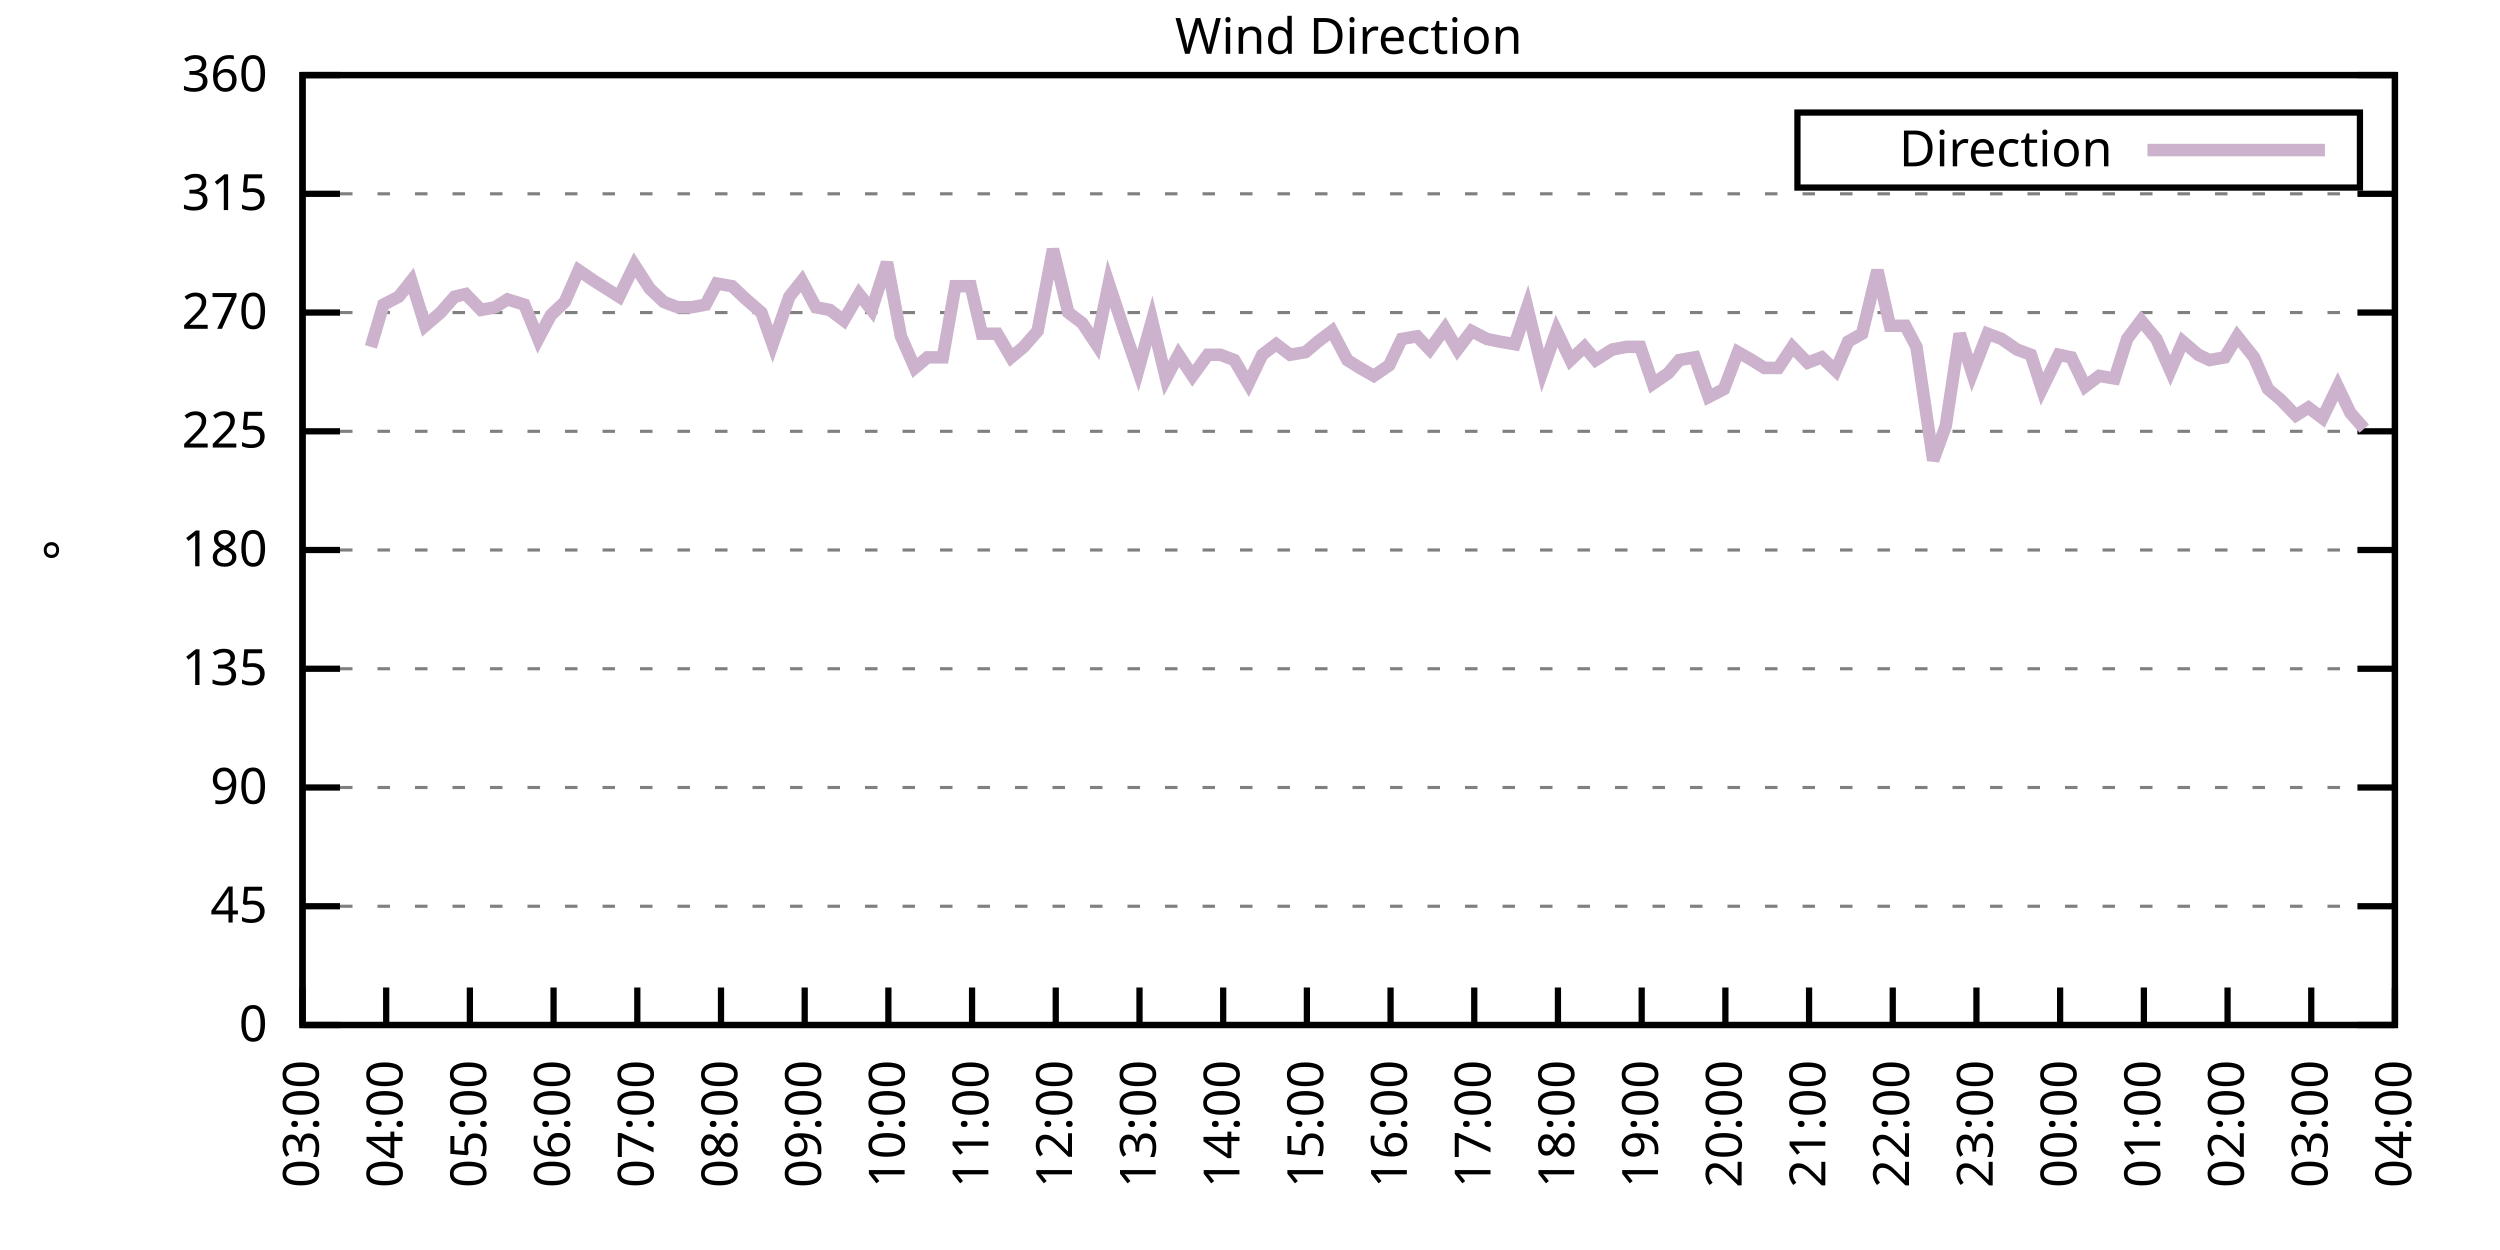
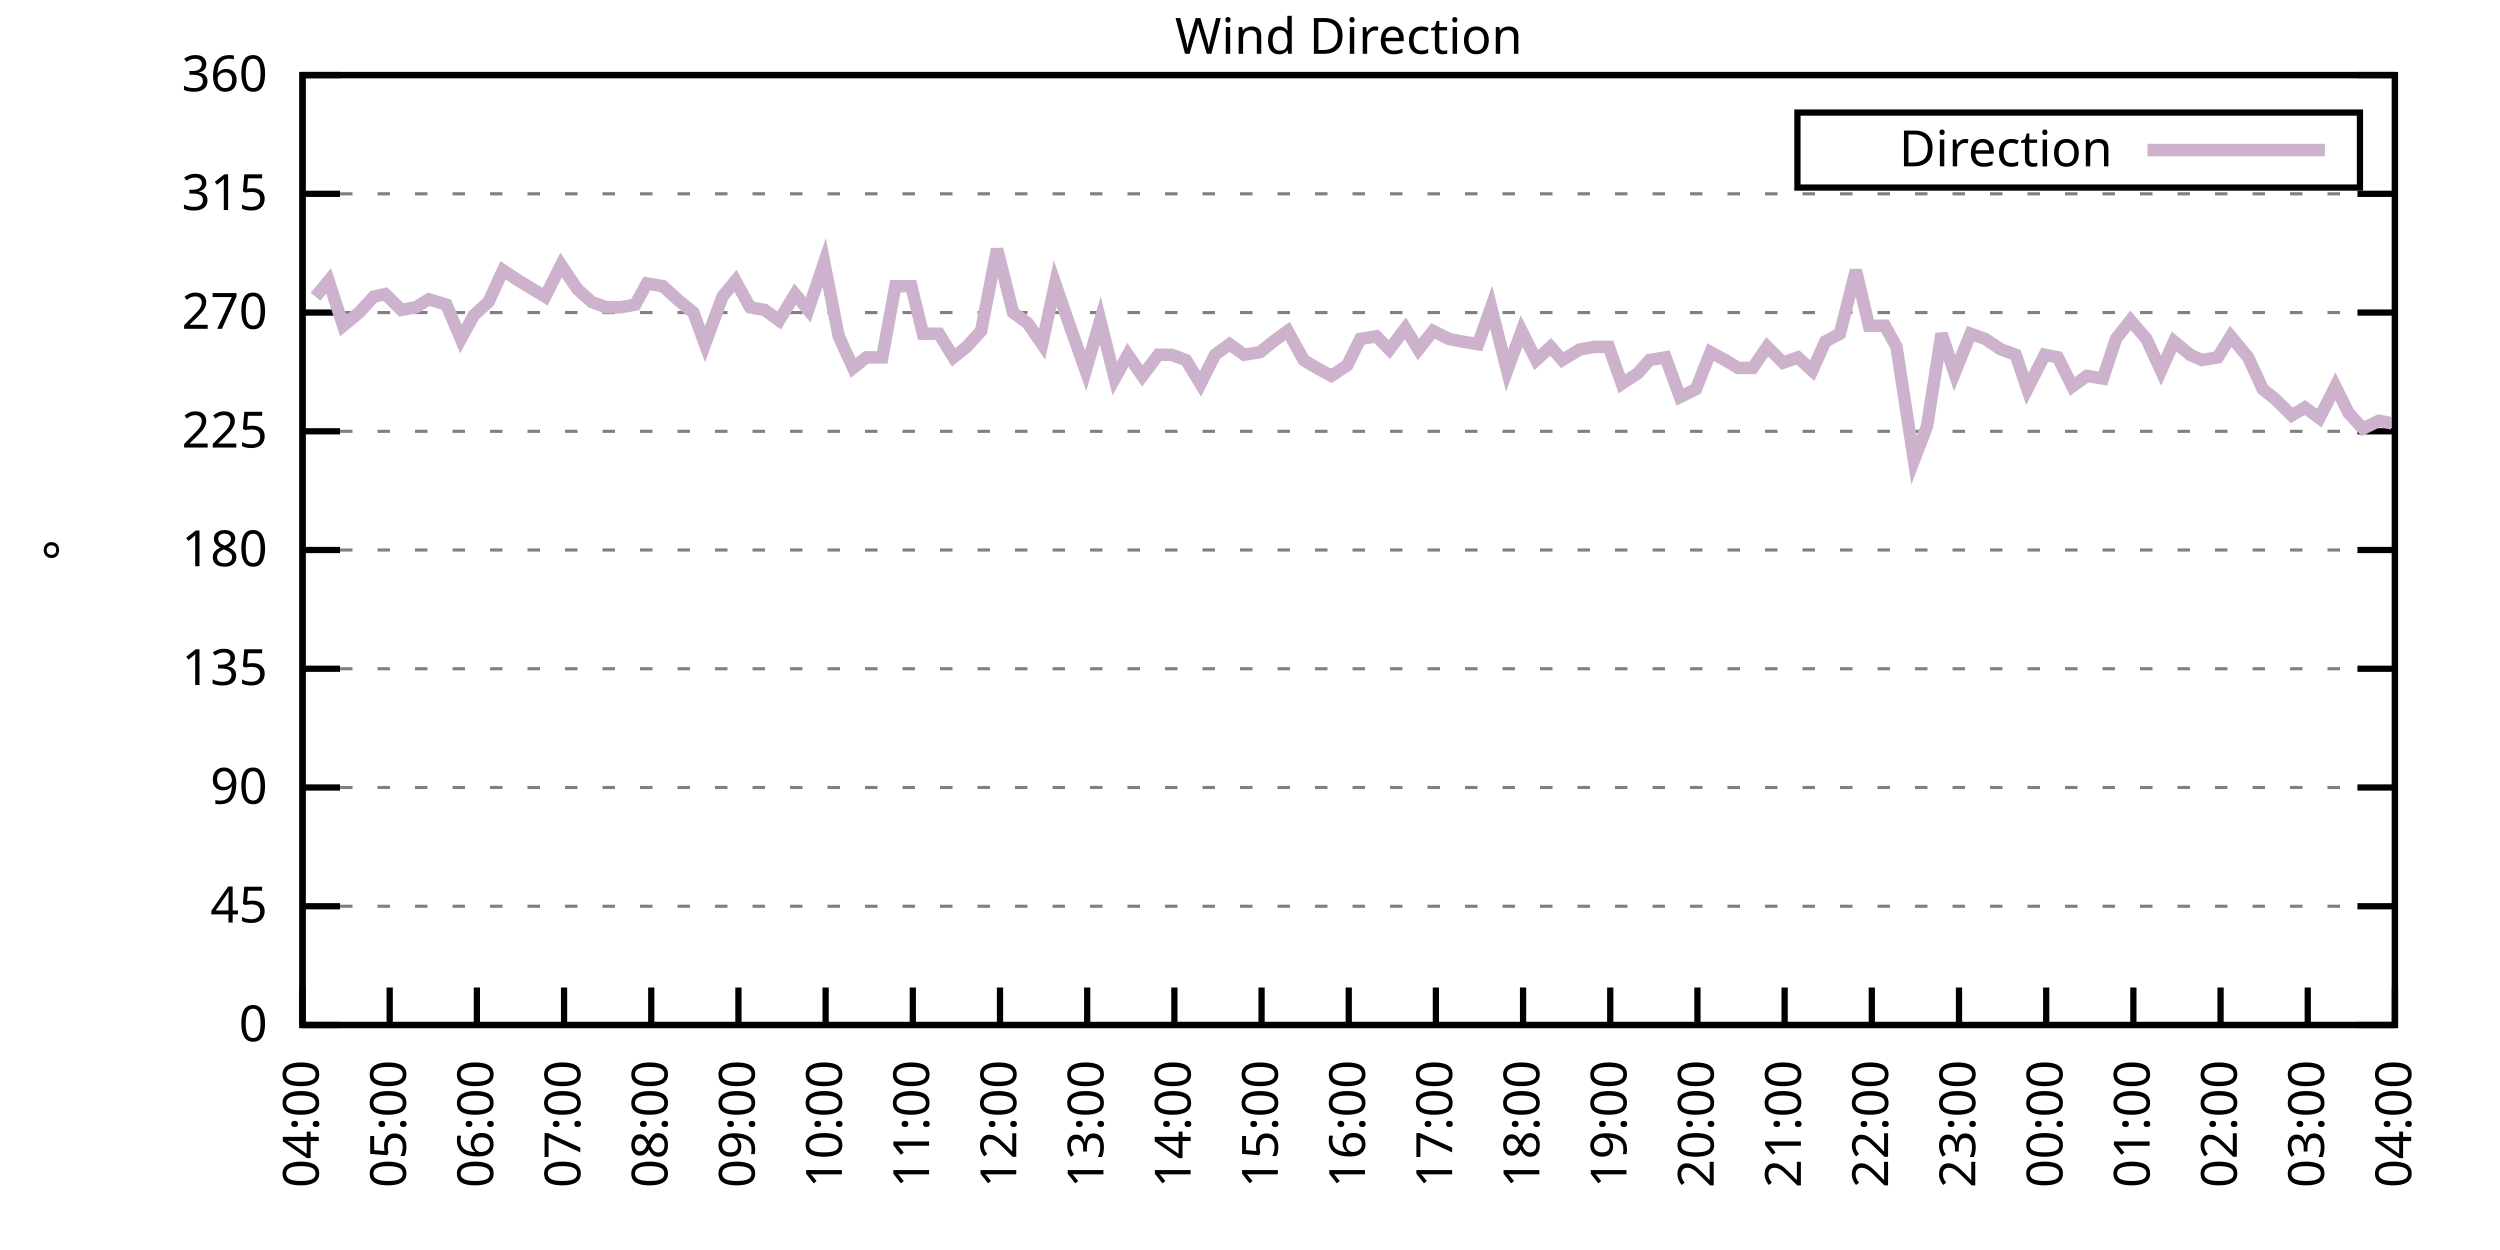
<svg xmlns="http://www.w3.org/2000/svg" xmlns:xlink="http://www.w3.org/1999/xlink" width="400" height="200" viewBox="0 0 400 200">
  <g id="gnuplot_canvas">
    <rect x="0" y="0" width="400" height="200" fill="none" />
    <defs>
      <circle id="gpDot" r="0.5" stroke-width="0.5" stroke="currentColor" />
      <path id="gpPt0" stroke-width="0.333" stroke="currentColor" d="M-1,0 h2 M0,-1 v2" />
      <path id="gpPt1" stroke-width="0.333" stroke="currentColor" d="M-1,-1 L1,1 M1,-1 L-1,1" />
      <path id="gpPt2" stroke-width="0.333" stroke="currentColor" d="M-1,0 L1,0 M0,-1 L0,1 M-1,-1 L1,1 M-1,1 L1,-1" />
      <rect id="gpPt3" stroke-width="0.333" stroke="currentColor" x="-1" y="-1" width="2" height="2" />
      <rect id="gpPt4" stroke-width="0.333" stroke="currentColor" fill="currentColor" x="-1" y="-1" width="2" height="2" />
      <circle id="gpPt5" stroke-width="0.333" stroke="currentColor" cx="0" cy="0" r="1" />
      <use xlink:href="#gpPt5" id="gpPt6" fill="currentColor" stroke="none" />
      <path id="gpPt7" stroke-width="0.333" stroke="currentColor" d="M0,-1.33 L-1.33,0.67 L1.33,0.67 z" />
      <use xlink:href="#gpPt7" id="gpPt8" fill="currentColor" stroke="none" />
      <use xlink:href="#gpPt7" id="gpPt9" stroke="currentColor" transform="rotate(180)" />
      <use xlink:href="#gpPt9" id="gpPt10" fill="currentColor" stroke="none" />
      <use xlink:href="#gpPt3" id="gpPt11" stroke="currentColor" transform="rotate(45)" />
      <use xlink:href="#gpPt11" id="gpPt12" fill="currentColor" stroke="none" />
      <path id="gpPt13" stroke-width="0.333" stroke="currentColor" d="M0,1.330 L1.265,0.411 L0.782,-1.067 L-0.782,-1.076 L-1.265,0.411 z" />
      <use xlink:href="#gpPt13" id="gpPt14" fill="currentColor" stroke="none" />
      <filter id="textbox" filterUnits="objectBoundingBox" x="0" y="0" height="1" width="1">
        <feFlood flood-color="white" flood-opacity="1" result="bgnd" />
        <feComposite in="SourceGraphic" in2="bgnd" operator="atop" />
      </filter>
      <filter id="greybox" filterUnits="objectBoundingBox" x="0" y="0" height="1" width="1">
        <feFlood flood-color="lightgrey" flood-opacity="1" result="grey" />
        <feComposite in="SourceGraphic" in2="grey" operator="atop" />
      </filter>
    </defs>
    <g fill="none" color="white" stroke="currentColor" stroke-width="1.00" stroke-linecap="butt" stroke-linejoin="miter">
</g>
    <g fill="none" color="black" stroke="currentColor" stroke-width="1.00" stroke-linecap="butt" stroke-linejoin="miter">
      <g stroke="none" shape-rendering="crispEdges">
        <polygon fill="rgb(255, 255, 255)" points="48.40,164.00 383.18,164.00 383.18,12.02 48.40,12.02 " />
      </g>
    </g>
    <g fill="none" color="black" stroke="currentColor" stroke-width="1.00" stroke-linecap="butt" stroke-linejoin="miter">
</g>
    <g fill="none" color="black" stroke="black" stroke-width="0.50" stroke-linecap="butt" stroke-linejoin="miter">
</g>
    <g fill="none" color="gray" stroke="currentColor" stroke-width="0.50" stroke-linecap="butt" stroke-linejoin="miter">
      <path stroke="gray" stroke-dasharray="2,4" class="gridline" d="M48.40,164.00 L383.19,164.00  " />
    </g>
    <g fill="none" color="gray" stroke="gray" stroke-width="1.00" stroke-linecap="butt" stroke-linejoin="miter">
</g>
    <g fill="none" color="black" stroke="currentColor" stroke-width="1.00" stroke-linecap="butt" stroke-linejoin="miter">
      <path stroke="black" d="M48.40,164.00 L54.40,164.00 M383.19,164.00 L377.19,164.00  " />
      <g transform="translate(42.80,166.60)" stroke="none" fill="black" font-family="Sans" font-size="8.00" text-anchor="end">
        <text>
          <tspan font-family="Sans"> 0</tspan>
        </text>
      </g>
    </g>
    <g fill="none" color="black" stroke="currentColor" stroke-width="1.00" stroke-linecap="butt" stroke-linejoin="miter">
</g>
    <g fill="none" color="black" stroke="black" stroke-width="0.50" stroke-linecap="butt" stroke-linejoin="miter">
</g>
    <g fill="none" color="gray" stroke="currentColor" stroke-width="0.50" stroke-linecap="butt" stroke-linejoin="miter">
      <path stroke="gray" stroke-dasharray="2,4" class="gridline" d="M48.40,145.00 L383.19,145.00  " />
    </g>
    <g fill="none" color="gray" stroke="gray" stroke-width="1.00" stroke-linecap="butt" stroke-linejoin="miter">
</g>
    <g fill="none" color="black" stroke="currentColor" stroke-width="1.00" stroke-linecap="butt" stroke-linejoin="miter">
      <path stroke="black" d="M48.40,145.00 L54.40,145.00 M383.19,145.00 L377.19,145.00  " />
      <g transform="translate(42.80,147.60)" stroke="none" fill="black" font-family="Sans" font-size="8.00" text-anchor="end">
        <text>
          <tspan font-family="Sans"> 45</tspan>
        </text>
      </g>
    </g>
    <g fill="none" color="black" stroke="currentColor" stroke-width="1.00" stroke-linecap="butt" stroke-linejoin="miter">
</g>
    <g fill="none" color="black" stroke="black" stroke-width="0.50" stroke-linecap="butt" stroke-linejoin="miter">
</g>
    <g fill="none" color="gray" stroke="currentColor" stroke-width="0.50" stroke-linecap="butt" stroke-linejoin="miter">
      <path stroke="gray" stroke-dasharray="2,4" class="gridline" d="M48.40,126.00 L383.19,126.00  " />
    </g>
    <g fill="none" color="gray" stroke="gray" stroke-width="1.00" stroke-linecap="butt" stroke-linejoin="miter">
</g>
    <g fill="none" color="black" stroke="currentColor" stroke-width="1.00" stroke-linecap="butt" stroke-linejoin="miter">
      <path stroke="black" d="M48.40,126.00 L54.40,126.00 M383.19,126.00 L377.19,126.00  " />
      <g transform="translate(42.80,128.60)" stroke="none" fill="black" font-family="Sans" font-size="8.00" text-anchor="end">
        <text>
          <tspan font-family="Sans"> 90</tspan>
        </text>
      </g>
    </g>
    <g fill="none" color="black" stroke="currentColor" stroke-width="1.00" stroke-linecap="butt" stroke-linejoin="miter">
</g>
    <g fill="none" color="black" stroke="black" stroke-width="0.50" stroke-linecap="butt" stroke-linejoin="miter">
</g>
    <g fill="none" color="gray" stroke="currentColor" stroke-width="0.50" stroke-linecap="butt" stroke-linejoin="miter">
      <path stroke="gray" stroke-dasharray="2,4" class="gridline" d="M48.40,107.00 L383.19,107.00  " />
    </g>
    <g fill="none" color="gray" stroke="gray" stroke-width="1.00" stroke-linecap="butt" stroke-linejoin="miter">
</g>
    <g fill="none" color="black" stroke="currentColor" stroke-width="1.00" stroke-linecap="butt" stroke-linejoin="miter">
      <path stroke="black" d="M48.40,107.00 L54.40,107.00 M383.19,107.00 L377.19,107.00  " />
      <g transform="translate(42.80,109.60)" stroke="none" fill="black" font-family="Sans" font-size="8.00" text-anchor="end">
        <text>
          <tspan font-family="Sans"> 135</tspan>
        </text>
      </g>
    </g>
    <g fill="none" color="black" stroke="currentColor" stroke-width="1.00" stroke-linecap="butt" stroke-linejoin="miter">
</g>
    <g fill="none" color="black" stroke="black" stroke-width="0.50" stroke-linecap="butt" stroke-linejoin="miter">
</g>
    <g fill="none" color="gray" stroke="currentColor" stroke-width="0.50" stroke-linecap="butt" stroke-linejoin="miter">
      <path stroke="gray" stroke-dasharray="2,4" class="gridline" d="M48.40,88.00 L383.19,88.00  " />
    </g>
    <g fill="none" color="gray" stroke="gray" stroke-width="1.00" stroke-linecap="butt" stroke-linejoin="miter">
</g>
    <g fill="none" color="black" stroke="currentColor" stroke-width="1.00" stroke-linecap="butt" stroke-linejoin="miter">
      <path stroke="black" d="M48.40,88.00 L54.40,88.00 M383.19,88.00 L377.19,88.00  " />
      <g transform="translate(42.80,90.60)" stroke="none" fill="black" font-family="Sans" font-size="8.00" text-anchor="end">
        <text>
          <tspan font-family="Sans"> 180</tspan>
        </text>
      </g>
    </g>
    <g fill="none" color="black" stroke="currentColor" stroke-width="1.00" stroke-linecap="butt" stroke-linejoin="miter">
</g>
    <g fill="none" color="black" stroke="black" stroke-width="0.50" stroke-linecap="butt" stroke-linejoin="miter">
</g>
    <g fill="none" color="gray" stroke="currentColor" stroke-width="0.50" stroke-linecap="butt" stroke-linejoin="miter">
      <path stroke="gray" stroke-dasharray="2,4" class="gridline" d="M48.40,69.01 L383.19,69.01  " />
    </g>
    <g fill="none" color="gray" stroke="gray" stroke-width="1.00" stroke-linecap="butt" stroke-linejoin="miter">
</g>
    <g fill="none" color="black" stroke="currentColor" stroke-width="1.00" stroke-linecap="butt" stroke-linejoin="miter">
      <path stroke="black" d="M48.40,69.01 L54.40,69.01 M383.19,69.01 L377.19,69.01  " />
      <g transform="translate(42.80,71.61)" stroke="none" fill="black" font-family="Sans" font-size="8.00" text-anchor="end">
        <text>
          <tspan font-family="Sans"> 225</tspan>
        </text>
      </g>
    </g>
    <g fill="none" color="black" stroke="currentColor" stroke-width="1.00" stroke-linecap="butt" stroke-linejoin="miter">
</g>
    <g fill="none" color="black" stroke="black" stroke-width="0.50" stroke-linecap="butt" stroke-linejoin="miter">
</g>
    <g fill="none" color="gray" stroke="currentColor" stroke-width="0.50" stroke-linecap="butt" stroke-linejoin="miter">
      <path stroke="gray" stroke-dasharray="2,4" class="gridline" d="M48.40,50.01 L383.19,50.01  " />
    </g>
    <g fill="none" color="gray" stroke="gray" stroke-width="1.00" stroke-linecap="butt" stroke-linejoin="miter">
</g>
    <g fill="none" color="black" stroke="currentColor" stroke-width="1.00" stroke-linecap="butt" stroke-linejoin="miter">
      <path stroke="black" d="M48.40,50.01 L54.40,50.01 M383.19,50.01 L377.19,50.01  " />
      <g transform="translate(42.80,52.61)" stroke="none" fill="black" font-family="Sans" font-size="8.00" text-anchor="end">
        <text>
          <tspan font-family="Sans"> 270</tspan>
        </text>
      </g>
    </g>
    <g fill="none" color="black" stroke="currentColor" stroke-width="1.00" stroke-linecap="butt" stroke-linejoin="miter">
</g>
    <g fill="none" color="black" stroke="black" stroke-width="0.50" stroke-linecap="butt" stroke-linejoin="miter">
</g>
    <g fill="none" color="gray" stroke="currentColor" stroke-width="0.50" stroke-linecap="butt" stroke-linejoin="miter">
      <path stroke="gray" stroke-dasharray="2,4" class="gridline" d="M48.40,31.01 L383.19,31.01  " />
    </g>
    <g fill="none" color="gray" stroke="gray" stroke-width="1.00" stroke-linecap="butt" stroke-linejoin="miter">
</g>
    <g fill="none" color="black" stroke="currentColor" stroke-width="1.00" stroke-linecap="butt" stroke-linejoin="miter">
      <path stroke="black" d="M48.40,31.01 L54.40,31.01 M383.19,31.01 L377.19,31.01  " />
      <g transform="translate(42.80,33.61)" stroke="none" fill="black" font-family="Sans" font-size="8.00" text-anchor="end">
        <text>
          <tspan font-family="Sans"> 315</tspan>
        </text>
      </g>
    </g>
    <g fill="none" color="black" stroke="currentColor" stroke-width="1.00" stroke-linecap="butt" stroke-linejoin="miter">
</g>
    <g fill="none" color="black" stroke="black" stroke-width="0.50" stroke-linecap="butt" stroke-linejoin="miter">
</g>
    <g fill="none" color="gray" stroke="currentColor" stroke-width="0.50" stroke-linecap="butt" stroke-linejoin="miter">
      <path stroke="gray" stroke-dasharray="2,4" class="gridline" d="M48.40,12.01 L383.19,12.01  " />
    </g>
    <g fill="none" color="gray" stroke="gray" stroke-width="1.00" stroke-linecap="butt" stroke-linejoin="miter">
</g>
    <g fill="none" color="black" stroke="currentColor" stroke-width="1.00" stroke-linecap="butt" stroke-linejoin="miter">
      <path stroke="black" d="M48.40,12.01 L54.40,12.01 M383.19,12.01 L377.19,12.01  " />
      <g transform="translate(42.80,14.61)" stroke="none" fill="black" font-family="Sans" font-size="8.00" text-anchor="end">
        <text>
          <tspan font-family="Sans"> 360</tspan>
        </text>
      </g>
    </g>
    <g fill="none" color="black" stroke="currentColor" stroke-width="1.00" stroke-linecap="butt" stroke-linejoin="miter">
      <path stroke="black" d="M48.40,164.00 L48.40,158.00  " />
      <g transform="translate(51.00,169.60) rotate(270.00)" stroke="none" fill="black" font-family="Sans" font-size="8.00" text-anchor="end">
        <text>
-           <tspan font-family="Sans">03:00</tspan>
-         </text>
-       </g>
-     </g>
-     <g fill="none" color="black" stroke="currentColor" stroke-width="1.00" stroke-linecap="butt" stroke-linejoin="miter">
-       <path stroke="black" d="M61.79,164.00 L61.79,158.00  " />
-       <g transform="translate(64.39,169.60) rotate(270.00)" stroke="none" fill="black" font-family="Sans" font-size="8.00" text-anchor="end">
-         <text>
          <tspan font-family="Sans">04:00</tspan>
        </text>
      </g>
    </g>
    <g fill="none" color="black" stroke="currentColor" stroke-width="1.00" stroke-linecap="butt" stroke-linejoin="miter">
-       <path stroke="black" d="M75.18,164.00 L75.18,158.00  " />
-       <g transform="translate(77.78,169.60) rotate(270.00)" stroke="none" fill="black" font-family="Sans" font-size="8.00" text-anchor="end">
+       <path stroke="black" d="M62.35,164.00 L62.35,158.00  " />
+       <g transform="translate(64.95,169.60) rotate(270.00)" stroke="none" fill="black" font-family="Sans" font-size="8.00" text-anchor="end">
        <text>
          <tspan font-family="Sans">05:00</tspan>
        </text>
      </g>
    </g>
    <g fill="none" color="black" stroke="currentColor" stroke-width="1.00" stroke-linecap="butt" stroke-linejoin="miter">
-       <path stroke="black" d="M88.57,164.00 L88.57,158.00  " />
-       <g transform="translate(91.17,169.60) rotate(270.00)" stroke="none" fill="black" font-family="Sans" font-size="8.00" text-anchor="end">
+       <path stroke="black" d="M76.30,164.00 L76.30,158.00  " />
+       <g transform="translate(78.90,169.60) rotate(270.00)" stroke="none" fill="black" font-family="Sans" font-size="8.00" text-anchor="end">
        <text>
          <tspan font-family="Sans">06:00</tspan>
        </text>
      </g>
    </g>
    <g fill="none" color="black" stroke="currentColor" stroke-width="1.00" stroke-linecap="butt" stroke-linejoin="miter">
-       <path stroke="black" d="M101.97,164.00 L101.97,158.00  " />
-       <g transform="translate(104.57,169.60) rotate(270.00)" stroke="none" fill="black" font-family="Sans" font-size="8.00" text-anchor="end">
+       <path stroke="black" d="M90.25,164.00 L90.25,158.00  " />
+       <g transform="translate(92.85,169.60) rotate(270.00)" stroke="none" fill="black" font-family="Sans" font-size="8.00" text-anchor="end">
        <text>
          <tspan font-family="Sans">07:00</tspan>
        </text>
      </g>
    </g>
    <g fill="none" color="black" stroke="currentColor" stroke-width="1.00" stroke-linecap="butt" stroke-linejoin="miter">
-       <path stroke="black" d="M115.36,164.00 L115.36,158.00  " />
-       <g transform="translate(117.96,169.60) rotate(270.00)" stroke="none" fill="black" font-family="Sans" font-size="8.00" text-anchor="end">
+       <path stroke="black" d="M104.20,164.00 L104.20,158.00  " />
+       <g transform="translate(106.80,169.60) rotate(270.00)" stroke="none" fill="black" font-family="Sans" font-size="8.00" text-anchor="end">
        <text>
          <tspan font-family="Sans">08:00</tspan>
        </text>
      </g>
    </g>
    <g fill="none" color="black" stroke="currentColor" stroke-width="1.00" stroke-linecap="butt" stroke-linejoin="miter">
-       <path stroke="black" d="M128.75,164.00 L128.75,158.00  " />
-       <g transform="translate(131.35,169.60) rotate(270.00)" stroke="none" fill="black" font-family="Sans" font-size="8.00" text-anchor="end">
+       <path stroke="black" d="M118.15,164.00 L118.15,158.00  " />
+       <g transform="translate(120.75,169.60) rotate(270.00)" stroke="none" fill="black" font-family="Sans" font-size="8.00" text-anchor="end">
        <text>
          <tspan font-family="Sans">09:00</tspan>
        </text>
      </g>
    </g>
    <g fill="none" color="black" stroke="currentColor" stroke-width="1.00" stroke-linecap="butt" stroke-linejoin="miter">
-       <path stroke="black" d="M142.14,164.00 L142.14,158.00  " />
-       <g transform="translate(144.74,169.60) rotate(270.00)" stroke="none" fill="black" font-family="Sans" font-size="8.00" text-anchor="end">
+       <path stroke="black" d="M132.10,164.00 L132.10,158.00  " />
+       <g transform="translate(134.70,169.60) rotate(270.00)" stroke="none" fill="black" font-family="Sans" font-size="8.00" text-anchor="end">
        <text>
          <tspan font-family="Sans">10:00</tspan>
        </text>
      </g>
    </g>
    <g fill="none" color="black" stroke="currentColor" stroke-width="1.00" stroke-linecap="butt" stroke-linejoin="miter">
-       <path stroke="black" d="M155.53,164.00 L155.53,158.00  " />
-       <g transform="translate(158.13,169.60) rotate(270.00)" stroke="none" fill="black" font-family="Sans" font-size="8.00" text-anchor="end">
+       <path stroke="black" d="M146.05,164.00 L146.05,158.00  " />
+       <g transform="translate(148.65,169.60) rotate(270.00)" stroke="none" fill="black" font-family="Sans" font-size="8.00" text-anchor="end">
        <text>
          <tspan font-family="Sans">11:00</tspan>
        </text>
      </g>
    </g>
    <g fill="none" color="black" stroke="currentColor" stroke-width="1.00" stroke-linecap="butt" stroke-linejoin="miter">
-       <path stroke="black" d="M168.92,164.00 L168.92,158.00  " />
-       <g transform="translate(171.52,169.60) rotate(270.00)" stroke="none" fill="black" font-family="Sans" font-size="8.00" text-anchor="end">
+       <path stroke="black" d="M160.00,164.00 L160.00,158.00  " />
+       <g transform="translate(162.60,169.60) rotate(270.00)" stroke="none" fill="black" font-family="Sans" font-size="8.00" text-anchor="end">
        <text>
          <tspan font-family="Sans">12:00</tspan>
        </text>
      </g>
    </g>
    <g fill="none" color="black" stroke="currentColor" stroke-width="1.00" stroke-linecap="butt" stroke-linejoin="miter">
-       <path stroke="black" d="M182.32,164.00 L182.32,158.00  " />
-       <g transform="translate(184.92,169.60) rotate(270.00)" stroke="none" fill="black" font-family="Sans" font-size="8.00" text-anchor="end">
+       <path stroke="black" d="M173.95,164.00 L173.95,158.00  " />
+       <g transform="translate(176.55,169.60) rotate(270.00)" stroke="none" fill="black" font-family="Sans" font-size="8.00" text-anchor="end">
        <text>
          <tspan font-family="Sans">13:00</tspan>
        </text>
      </g>
    </g>
    <g fill="none" color="black" stroke="currentColor" stroke-width="1.00" stroke-linecap="butt" stroke-linejoin="miter">
-       <path stroke="black" d="M195.71,164.00 L195.71,158.00  " />
-       <g transform="translate(198.31,169.60) rotate(270.00)" stroke="none" fill="black" font-family="Sans" font-size="8.00" text-anchor="end">
+       <path stroke="black" d="M187.90,164.00 L187.90,158.00  " />
+       <g transform="translate(190.50,169.60) rotate(270.00)" stroke="none" fill="black" font-family="Sans" font-size="8.00" text-anchor="end">
        <text>
          <tspan font-family="Sans">14:00</tspan>
        </text>
      </g>
    </g>
    <g fill="none" color="black" stroke="currentColor" stroke-width="1.00" stroke-linecap="butt" stroke-linejoin="miter">
-       <path stroke="black" d="M209.10,164.00 L209.10,158.00  " />
-       <g transform="translate(211.70,169.60) rotate(270.00)" stroke="none" fill="black" font-family="Sans" font-size="8.00" text-anchor="end">
+       <path stroke="black" d="M201.85,164.00 L201.85,158.00  " />
+       <g transform="translate(204.45,169.60) rotate(270.00)" stroke="none" fill="black" font-family="Sans" font-size="8.00" text-anchor="end">
        <text>
          <tspan font-family="Sans">15:00</tspan>
        </text>
      </g>
    </g>
    <g fill="none" color="black" stroke="currentColor" stroke-width="1.00" stroke-linecap="butt" stroke-linejoin="miter">
-       <path stroke="black" d="M222.49,164.00 L222.49,158.00  " />
-       <g transform="translate(225.09,169.60) rotate(270.00)" stroke="none" fill="black" font-family="Sans" font-size="8.00" text-anchor="end">
+       <path stroke="black" d="M215.80,164.00 L215.80,158.00  " />
+       <g transform="translate(218.40,169.60) rotate(270.00)" stroke="none" fill="black" font-family="Sans" font-size="8.00" text-anchor="end">
        <text>
          <tspan font-family="Sans">16:00</tspan>
        </text>
      </g>
    </g>
    <g fill="none" color="black" stroke="currentColor" stroke-width="1.00" stroke-linecap="butt" stroke-linejoin="miter">
-       <path stroke="black" d="M235.88,164.00 L235.88,158.00  " />
-       <g transform="translate(238.48,169.60) rotate(270.00)" stroke="none" fill="black" font-family="Sans" font-size="8.00" text-anchor="end">
+       <path stroke="black" d="M229.74,164.00 L229.74,158.00  " />
+       <g transform="translate(232.34,169.60) rotate(270.00)" stroke="none" fill="black" font-family="Sans" font-size="8.00" text-anchor="end">
        <text>
          <tspan font-family="Sans">17:00</tspan>
        </text>
      </g>
    </g>
    <g fill="none" color="black" stroke="currentColor" stroke-width="1.00" stroke-linecap="butt" stroke-linejoin="miter">
-       <path stroke="black" d="M249.27,164.00 L249.27,158.00  " />
-       <g transform="translate(251.87,169.60) rotate(270.00)" stroke="none" fill="black" font-family="Sans" font-size="8.00" text-anchor="end">
+       <path stroke="black" d="M243.69,164.00 L243.69,158.00  " />
+       <g transform="translate(246.29,169.60) rotate(270.00)" stroke="none" fill="black" font-family="Sans" font-size="8.00" text-anchor="end">
        <text>
          <tspan font-family="Sans">18:00</tspan>
        </text>
      </g>
    </g>
    <g fill="none" color="black" stroke="currentColor" stroke-width="1.00" stroke-linecap="butt" stroke-linejoin="miter">
-       <path stroke="black" d="M262.67,164.00 L262.67,158.00  " />
-       <g transform="translate(265.27,169.60) rotate(270.00)" stroke="none" fill="black" font-family="Sans" font-size="8.00" text-anchor="end">
+       <path stroke="black" d="M257.64,164.00 L257.64,158.00  " />
+       <g transform="translate(260.24,169.60) rotate(270.00)" stroke="none" fill="black" font-family="Sans" font-size="8.00" text-anchor="end">
        <text>
          <tspan font-family="Sans">19:00</tspan>
        </text>
      </g>
    </g>
    <g fill="none" color="black" stroke="currentColor" stroke-width="1.00" stroke-linecap="butt" stroke-linejoin="miter">
-       <path stroke="black" d="M276.06,164.00 L276.06,158.00  " />
-       <g transform="translate(278.66,169.60) rotate(270.00)" stroke="none" fill="black" font-family="Sans" font-size="8.00" text-anchor="end">
+       <path stroke="black" d="M271.59,164.00 L271.59,158.00  " />
+       <g transform="translate(274.19,169.60) rotate(270.00)" stroke="none" fill="black" font-family="Sans" font-size="8.00" text-anchor="end">
        <text>
          <tspan font-family="Sans">20:00</tspan>
        </text>
      </g>
    </g>
    <g fill="none" color="black" stroke="currentColor" stroke-width="1.00" stroke-linecap="butt" stroke-linejoin="miter">
-       <path stroke="black" d="M289.45,164.00 L289.45,158.00  " />
-       <g transform="translate(292.05,169.60) rotate(270.00)" stroke="none" fill="black" font-family="Sans" font-size="8.00" text-anchor="end">
+       <path stroke="black" d="M285.54,164.00 L285.54,158.00  " />
+       <g transform="translate(288.14,169.60) rotate(270.00)" stroke="none" fill="black" font-family="Sans" font-size="8.00" text-anchor="end">
        <text>
          <tspan font-family="Sans">21:00</tspan>
        </text>
      </g>
    </g>
    <g fill="none" color="black" stroke="currentColor" stroke-width="1.00" stroke-linecap="butt" stroke-linejoin="miter">
-       <path stroke="black" d="M302.84,164.00 L302.84,158.00  " />
-       <g transform="translate(305.44,169.60) rotate(270.00)" stroke="none" fill="black" font-family="Sans" font-size="8.00" text-anchor="end">
+       <path stroke="black" d="M299.49,164.00 L299.49,158.00  " />
+       <g transform="translate(302.09,169.60) rotate(270.00)" stroke="none" fill="black" font-family="Sans" font-size="8.00" text-anchor="end">
        <text>
          <tspan font-family="Sans">22:00</tspan>
        </text>
      </g>
    </g>
    <g fill="none" color="black" stroke="currentColor" stroke-width="1.00" stroke-linecap="butt" stroke-linejoin="miter">
-       <path stroke="black" d="M316.23,164.00 L316.23,158.00  " />
-       <g transform="translate(318.83,169.60) rotate(270.00)" stroke="none" fill="black" font-family="Sans" font-size="8.00" text-anchor="end">
+       <path stroke="black" d="M313.44,164.00 L313.44,158.00  " />
+       <g transform="translate(316.04,169.60) rotate(270.00)" stroke="none" fill="black" font-family="Sans" font-size="8.00" text-anchor="end">
        <text>
          <tspan font-family="Sans">23:00</tspan>
        </text>
      </g>
    </g>
    <g fill="none" color="black" stroke="currentColor" stroke-width="1.00" stroke-linecap="butt" stroke-linejoin="miter">
-       <path stroke="black" d="M329.62,164.00 L329.62,158.00  " />
-       <g transform="translate(332.22,169.60) rotate(270.00)" stroke="none" fill="black" font-family="Sans" font-size="8.00" text-anchor="end">
+       <path stroke="black" d="M327.39,164.00 L327.39,158.00  " />
+       <g transform="translate(329.99,169.60) rotate(270.00)" stroke="none" fill="black" font-family="Sans" font-size="8.00" text-anchor="end">
        <text>
          <tspan font-family="Sans">00:00</tspan>
        </text>
      </g>
    </g>
    <g fill="none" color="black" stroke="currentColor" stroke-width="1.00" stroke-linecap="butt" stroke-linejoin="miter">
-       <path stroke="black" d="M343.02,164.00 L343.02,158.00  " />
-       <g transform="translate(345.62,169.60) rotate(270.00)" stroke="none" fill="black" font-family="Sans" font-size="8.00" text-anchor="end">
+       <path stroke="black" d="M341.34,164.00 L341.34,158.00  " />
+       <g transform="translate(343.94,169.60) rotate(270.00)" stroke="none" fill="black" font-family="Sans" font-size="8.00" text-anchor="end">
        <text>
          <tspan font-family="Sans">01:00</tspan>
        </text>
      </g>
    </g>
    <g fill="none" color="black" stroke="currentColor" stroke-width="1.00" stroke-linecap="butt" stroke-linejoin="miter">
-       <path stroke="black" d="M356.41,164.00 L356.41,158.00  " />
-       <g transform="translate(359.01,169.60) rotate(270.00)" stroke="none" fill="black" font-family="Sans" font-size="8.00" text-anchor="end">
+       <path stroke="black" d="M355.29,164.00 L355.29,158.00  " />
+       <g transform="translate(357.89,169.60) rotate(270.00)" stroke="none" fill="black" font-family="Sans" font-size="8.00" text-anchor="end">
        <text>
          <tspan font-family="Sans">02:00</tspan>
        </text>
      </g>
    </g>
    <g fill="none" color="black" stroke="currentColor" stroke-width="1.00" stroke-linecap="butt" stroke-linejoin="miter">
-       <path stroke="black" d="M369.80,164.00 L369.80,158.00  " />
-       <g transform="translate(372.40,169.60) rotate(270.00)" stroke="none" fill="black" font-family="Sans" font-size="8.00" text-anchor="end">
+       <path stroke="black" d="M369.24,164.00 L369.24,158.00  " />
+       <g transform="translate(371.84,169.60) rotate(270.00)" stroke="none" fill="black" font-family="Sans" font-size="8.00" text-anchor="end">
        <text>
          <tspan font-family="Sans">03:00</tspan>
        </text>
      </g>
    </g>
    <g fill="none" color="black" stroke="currentColor" stroke-width="1.00" stroke-linecap="butt" stroke-linejoin="miter">
      <path stroke="black" d="M383.19,164.00 L383.19,158.00  " />
      <g transform="translate(385.79,169.60) rotate(270.00)" stroke="none" fill="black" font-family="Sans" font-size="8.00" text-anchor="end">
        <text>
          <tspan font-family="Sans">04:00</tspan>
        </text>
      </g>
    </g>
    <g fill="none" color="black" stroke="currentColor" stroke-width="1.00" stroke-linecap="butt" stroke-linejoin="miter">
</g>
    <g fill="none" color="black" stroke="currentColor" stroke-width="1.00" stroke-linecap="butt" stroke-linejoin="miter">
      <path stroke="black" d="M48.40,12.01 L48.40,164.00 L383.19,164.00 L383.19,12.01 L48.40,12.01 Z  " />
    </g>
    <g fill="none" color="black" stroke="currentColor" stroke-width="1.00" stroke-linecap="butt" stroke-linejoin="miter">
</g>
    <g fill="none" color="black" stroke="currentColor" stroke-width="1.00" stroke-linecap="butt" stroke-linejoin="miter">
      <path stroke="black" d="M287.59,30.01 L287.59,18.01 L377.59,18.01 L377.59,30.01 L287.59,30.01 Z  " />
    </g>
    <g id="Wind_direction_plot_1">
      <g fill="none" color="white" stroke="black" stroke-width="2.00" stroke-linecap="butt" stroke-linejoin="miter">
</g>
      <g fill="none" color="black" stroke="currentColor" stroke-width="2.00" stroke-linecap="butt" stroke-linejoin="miter">
        <g transform="translate(337.99,26.61)" stroke="none" fill="black" font-family="Sans" font-size="8.00" text-anchor="end">
          <text>
            <tspan font-family="Sans">Direction</tspan>
          </text>
        </g>
      </g>
      <g fill="none" color="black" stroke="currentColor" stroke-width="2.00" stroke-linecap="butt" stroke-linejoin="miter">
-         <path stroke="rgb(204, 178, 204)" d="M343.59,24.01 L371.99,24.01 M59.34,55.50 L61.35,48.74 L63.80,47.47 L65.81,44.94 L68.04,52.12 L70.50,50.01   L72.73,47.47 L74.51,47.05 L76.97,49.59 L79.20,49.16 L81.21,47.90 L83.89,48.74 L86.12,54.23 L88.13,50.43   L90.36,48.32 L92.59,43.25 L95.05,44.94 L97.06,46.21 L99.06,47.47 L101.52,42.41 L103.98,46.21 L106.21,48.32   L108.44,49.16 L110.67,49.16 L112.90,48.74 L114.69,45.36 L117.14,45.79 L119.38,47.90 L121.83,50.01 L123.62,55.07   L126.29,47.47 L128.30,44.94 L130.54,49.16 L132.77,49.59 L135.00,51.27 L137.45,47.05 L139.46,49.59 L141.92,41.99   L144.15,53.81 L146.38,58.87 L148.39,57.18 L150.85,57.18 L152.85,45.79 L155.31,45.79 L157.10,53.39 L159.55,53.39   L161.78,57.18 L163.79,55.50 L166.02,52.96 L168.48,39.87 L170.93,50.01 L173.17,51.70 L175.40,55.07 L177.41,45.36   L179.64,52.12 L182.09,59.30 L184.32,51.27 L186.56,60.56 L188.57,56.76 L190.80,60.14 L193.25,56.76 L195.26,56.76   L197.49,57.61 L199.73,61.41 L201.96,56.76 L204.19,55.07 L206.42,56.76 L208.88,56.34 L210.88,54.65 L213.12,52.96   L215.57,57.61 L217.58,58.87 L219.81,60.14 L222.27,58.45 L224.28,54.23 L226.73,53.81 L228.74,55.92 L231.20,52.54   L233.20,55.92 L235.44,52.96 L237.89,54.23 L239.90,54.65 L242.36,55.07 L244.36,49.16 L246.82,59.30 L249.05,52.96   L251.28,57.61 L253.51,55.50 L255.30,57.61 L257.98,55.92 L260.21,55.50 L262.44,55.50 L264.45,61.41 L266.91,59.72   L268.69,57.61 L271.15,57.18 L273.38,63.52 L275.83,62.25 L278.07,56.34 L280.30,57.61 L282.31,58.87 L284.54,58.87   L286.77,55.50 L289.23,58.03 L291.46,57.18 L293.69,59.30 L295.70,54.65 L297.93,53.39 L300.39,43.25 L302.39,52.12   L304.85,52.12 L306.63,55.50 L309.31,73.65 L311.32,68.16 L313.55,53.39 L315.56,59.72 L318.02,53.39 L320.25,54.23   L322.70,55.92 L324.94,56.76 L326.72,62.25 L329.40,56.76 L331.41,57.18 L333.64,61.83 L335.87,60.14 L338.33,60.56   L340.34,54.23 L342.57,51.27 L345.02,54.23 L347.26,59.30 L349.26,54.65 L351.72,56.76 L353.51,57.61 L355.96,57.18   L357.97,53.81 L360.65,57.18 L362.88,62.25 L364.89,63.94 L367.34,66.47 L369.35,65.21 L371.58,66.90 L374.04,61.83   L376.05,66.05 L378.28,68.58  " />
+         <path stroke="rgb(204, 178, 204)" d="M343.59,24.01 L371.99,24.01 M50.49,47.47 L52.58,44.94 L54.91,52.12 L57.47,50.01 L59.79,47.47 L61.65,47.05   L64.21,49.59 L66.53,49.16 L68.63,47.90 L71.42,48.74 L73.74,54.23 L75.83,50.43 L78.16,48.32 L80.48,43.25   L83.04,44.94 L85.13,46.21 L87.23,47.47 L89.78,42.41 L92.34,46.21 L94.67,48.32 L96.99,49.16 L99.32,49.16   L101.64,48.74 L103.50,45.36 L106.06,45.79 L108.38,47.90 L110.94,50.01 L112.80,55.07 L115.59,47.47 L117.68,44.94   L120.01,49.16 L122.33,49.59 L124.66,51.27 L127.22,47.05 L129.31,49.59 L131.87,41.99 L134.19,53.81 L136.51,58.87   L138.61,57.18 L141.16,57.18 L143.26,45.79 L145.81,45.79 L147.67,53.39 L150.23,53.39 L152.56,57.18 L154.65,55.50   L156.97,52.96 L159.53,39.87 L162.09,50.01 L164.41,51.70 L166.74,55.07 L168.83,45.36 L171.16,52.12 L173.71,59.30   L176.04,51.27 L178.36,60.56 L180.46,56.76 L182.78,60.14 L185.34,56.76 L187.43,56.76 L189.76,57.61 L192.08,61.41   L194.41,56.76 L196.73,55.07 L199.06,56.76 L201.61,56.34 L203.71,54.65 L206.03,52.96 L208.59,57.61 L210.68,58.87   L213.01,60.14 L215.56,58.45 L217.65,54.23 L220.21,53.81 L222.30,55.92 L224.86,52.54 L226.95,55.92 L229.28,52.96   L231.84,54.23 L233.93,54.65 L236.49,55.07 L238.58,49.16 L241.14,59.30 L243.46,52.96 L245.79,57.61 L248.11,55.50   L249.97,57.61 L252.76,55.92 L255.09,55.50 L257.41,55.50 L259.50,61.41 L262.06,59.72 L263.92,57.61 L266.48,57.18   L268.80,63.52 L271.36,62.25 L273.69,56.34 L276.01,57.61 L278.10,58.87 L280.43,58.87 L282.75,55.50 L285.31,58.03   L287.64,57.18 L289.96,59.30 L292.05,54.65 L294.38,53.39 L296.94,43.25 L299.03,52.12 L301.58,52.12 L303.44,55.50   L306.23,73.65 L308.33,68.16 L310.65,53.39 L312.74,59.72 L315.30,53.39 L317.63,54.23 L320.18,55.92 L322.51,56.76   L324.37,62.25 L327.16,56.76 L329.25,57.18 L331.58,61.83 L333.90,60.14 L336.46,60.56 L338.55,54.23 L340.88,51.27   L343.43,54.23 L345.76,59.30 L347.85,54.65 L350.41,56.76 L352.27,57.61 L354.83,57.18 L356.92,53.81 L359.71,57.18   L362.03,62.25 L364.13,63.94 L366.68,66.47 L368.78,65.21 L371.10,66.90 L373.66,61.83 L375.75,66.05 L378.08,68.58   L380.63,67.32 L382.73,67.74  " />
      </g>
    </g>
    <g fill="none" color="black" stroke="currentColor" stroke-width="2.00" stroke-linecap="butt" stroke-linejoin="miter">
</g>
    <g fill="none" color="black" stroke="black" stroke-width="1.00" stroke-linecap="butt" stroke-linejoin="miter">
</g>
    <g fill="none" color="black" stroke="currentColor" stroke-width="1.00" stroke-linecap="butt" stroke-linejoin="miter">
      <path stroke="black" d="M48.40,12.01 L48.40,164.00 L383.19,164.00 L383.19,12.01 L48.40,12.01 Z  " />
      <g transform="translate(12.80,88.01) rotate(270.00)" stroke="none" fill="black" font-family="Sans" font-size="8.00" text-anchor="middle">
        <text>
          <tspan font-family="Sans">°</tspan>
        </text>
      </g>
    </g>
    <g fill="none" color="black" stroke="currentColor" stroke-width="1.00" stroke-linecap="butt" stroke-linejoin="miter">
</g>
    <g fill="none" color="black" stroke="currentColor" stroke-width="1.00" stroke-linecap="butt" stroke-linejoin="miter">
      <g transform="translate(215.79,8.61)" stroke="none" fill="black" font-family="Sans" font-size="8.00" text-anchor="middle">
        <text>
          <tspan font-family="Sans">Wind Direction</tspan>
        </text>
      </g>
    </g>
    <g fill="none" color="black" stroke="currentColor" stroke-width="1.00" stroke-linecap="butt" stroke-linejoin="miter">
</g>
  </g>
</svg>
